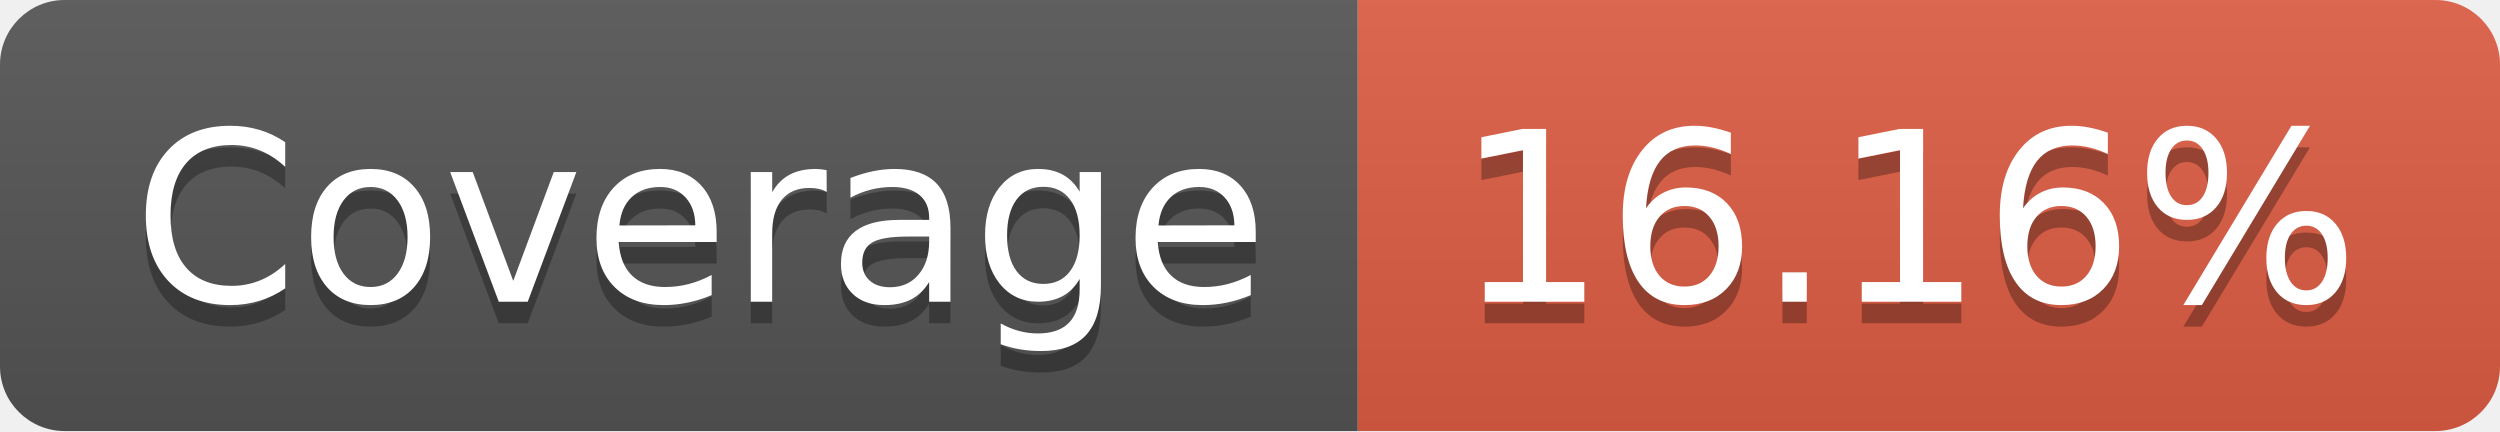
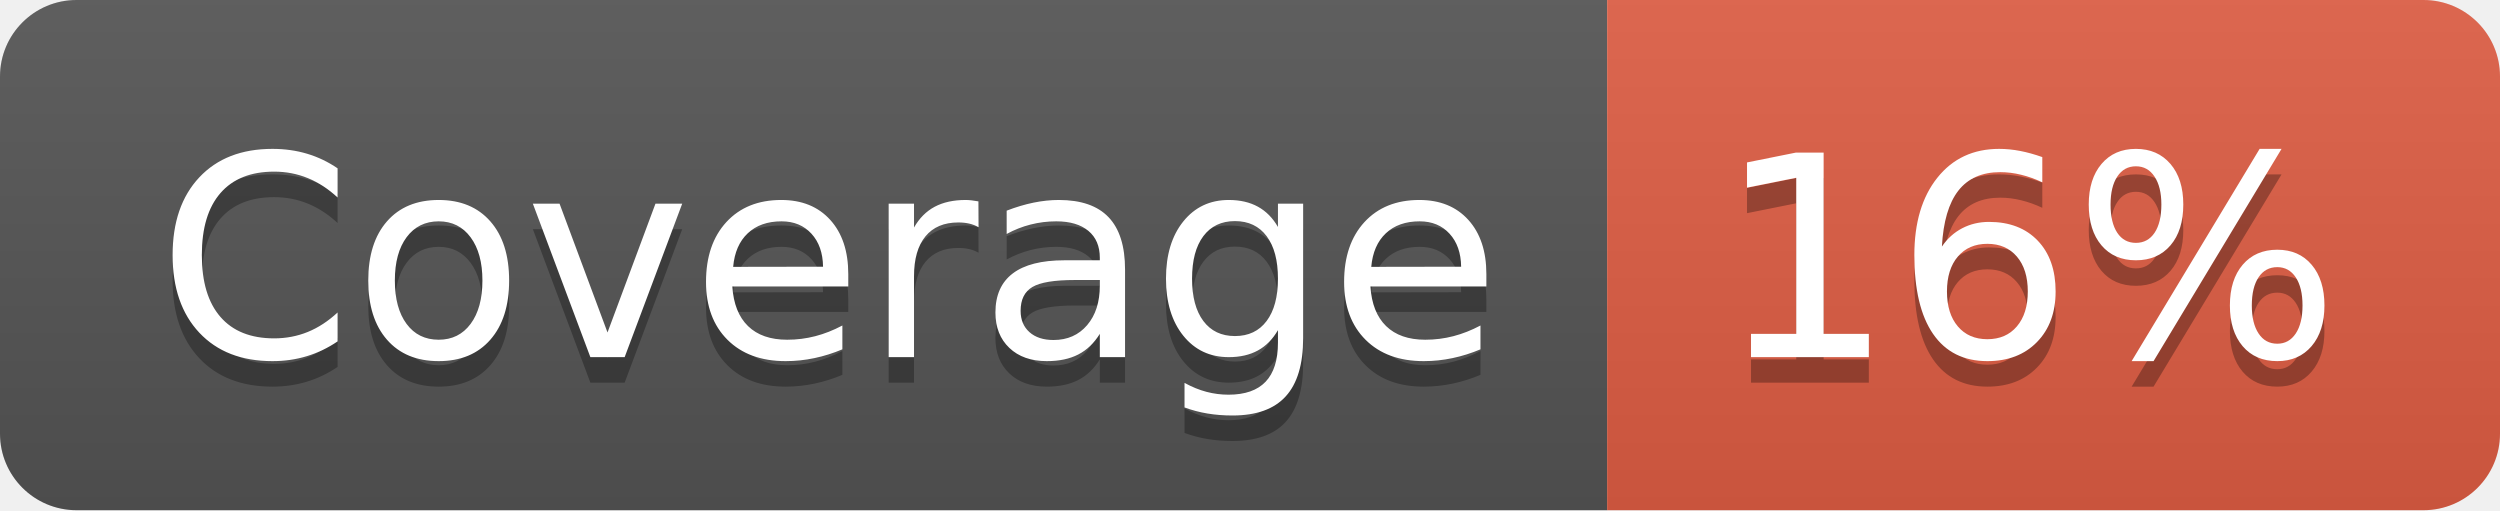
- <svg xmlns="http://www.w3.org/2000/svg" width="116" height="20" role="img" aria-label="Coverage: 16.16%">
+ <svg xmlns="http://www.w3.org/2000/svg" width="98" height="20" role="img" aria-label="Coverage: 16%">
  <linearGradient id="s" x2="0" y2="100%">
    <stop offset="0" stop-color="#bbb" stop-opacity=".1" />
    <stop offset="1" stop-opacity=".1" />
  </linearGradient>
  <clipPath id="r">
-     <rect width="116" height="20" rx="3" fill="#fff" />
+     <rect width="98" height="20" rx="3" fill="#fff" />
  </clipPath>
  <g clip-path="url(#r)">
    <rect width="63" height="20" fill="#555" />
-     <rect x="63" width="53" height="20" fill="#e05d44" />
-     <rect width="116" height="20" fill="url(#s)" />
+     <rect x="63" width="35" height="20" fill="#e05d44" />
+     <rect width="98" height="20" fill="url(#s)" />
  </g>
  <g fill="#fff" text-anchor="middle" font-family="Verdana,Geneva,DejaVu Sans,sans-serif" text-rendering="geometricPrecision" font-size="110">
    <text aria-hidden="true" x="325" y="150" fill="#010101" fill-opacity=".3" transform="scale(.1)" textLength="530">Coverage</text>
    <text x="325" y="140" transform="scale(.1)" fill="#fff" textLength="530">Coverage</text>
-     <text aria-hidden="true" x="885" y="150" fill="#010101" fill-opacity=".3" transform="scale(.1)" textLength="430">16.16%</text>
-     <text x="885" y="140" transform="scale(.1)" fill="#fff" textLength="430">16.16%</text>
+     <text aria-hidden="true" x="795" y="150" fill="#010101" fill-opacity=".3" transform="scale(.1)" textLength="250">16%</text>
+     <text x="795" y="140" transform="scale(.1)" fill="#fff" textLength="250">16%</text>
  </g>
</svg>
